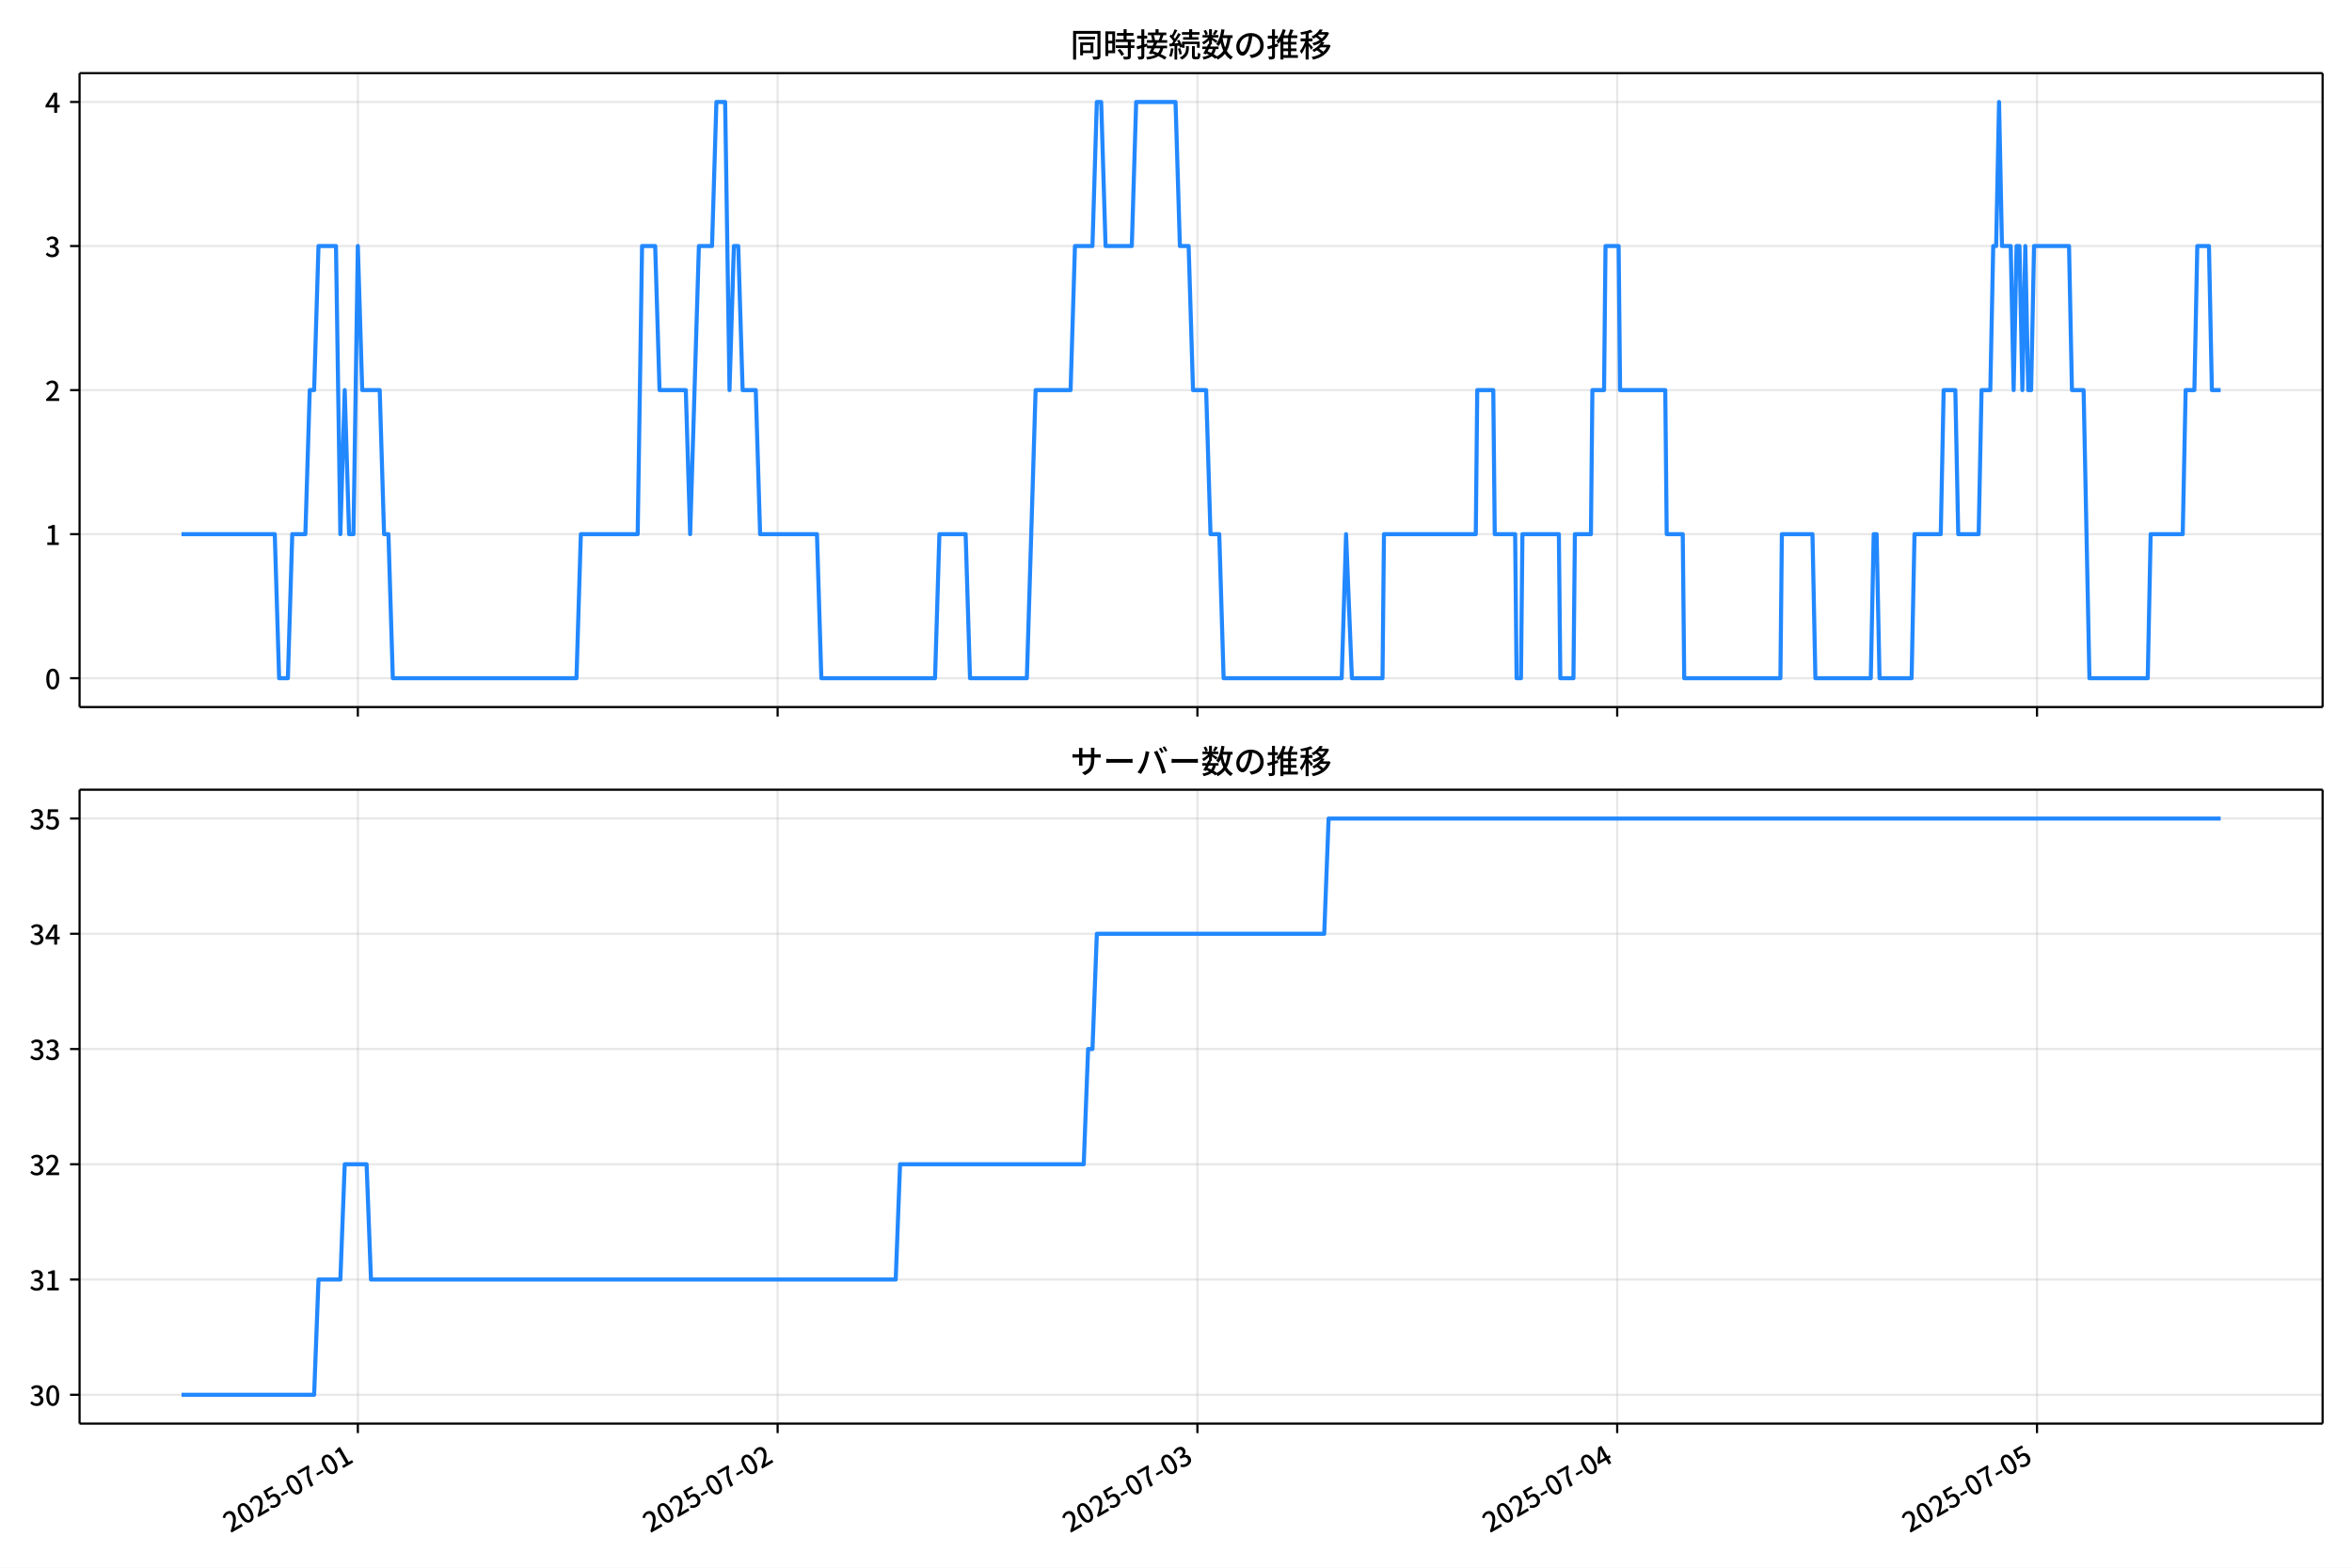
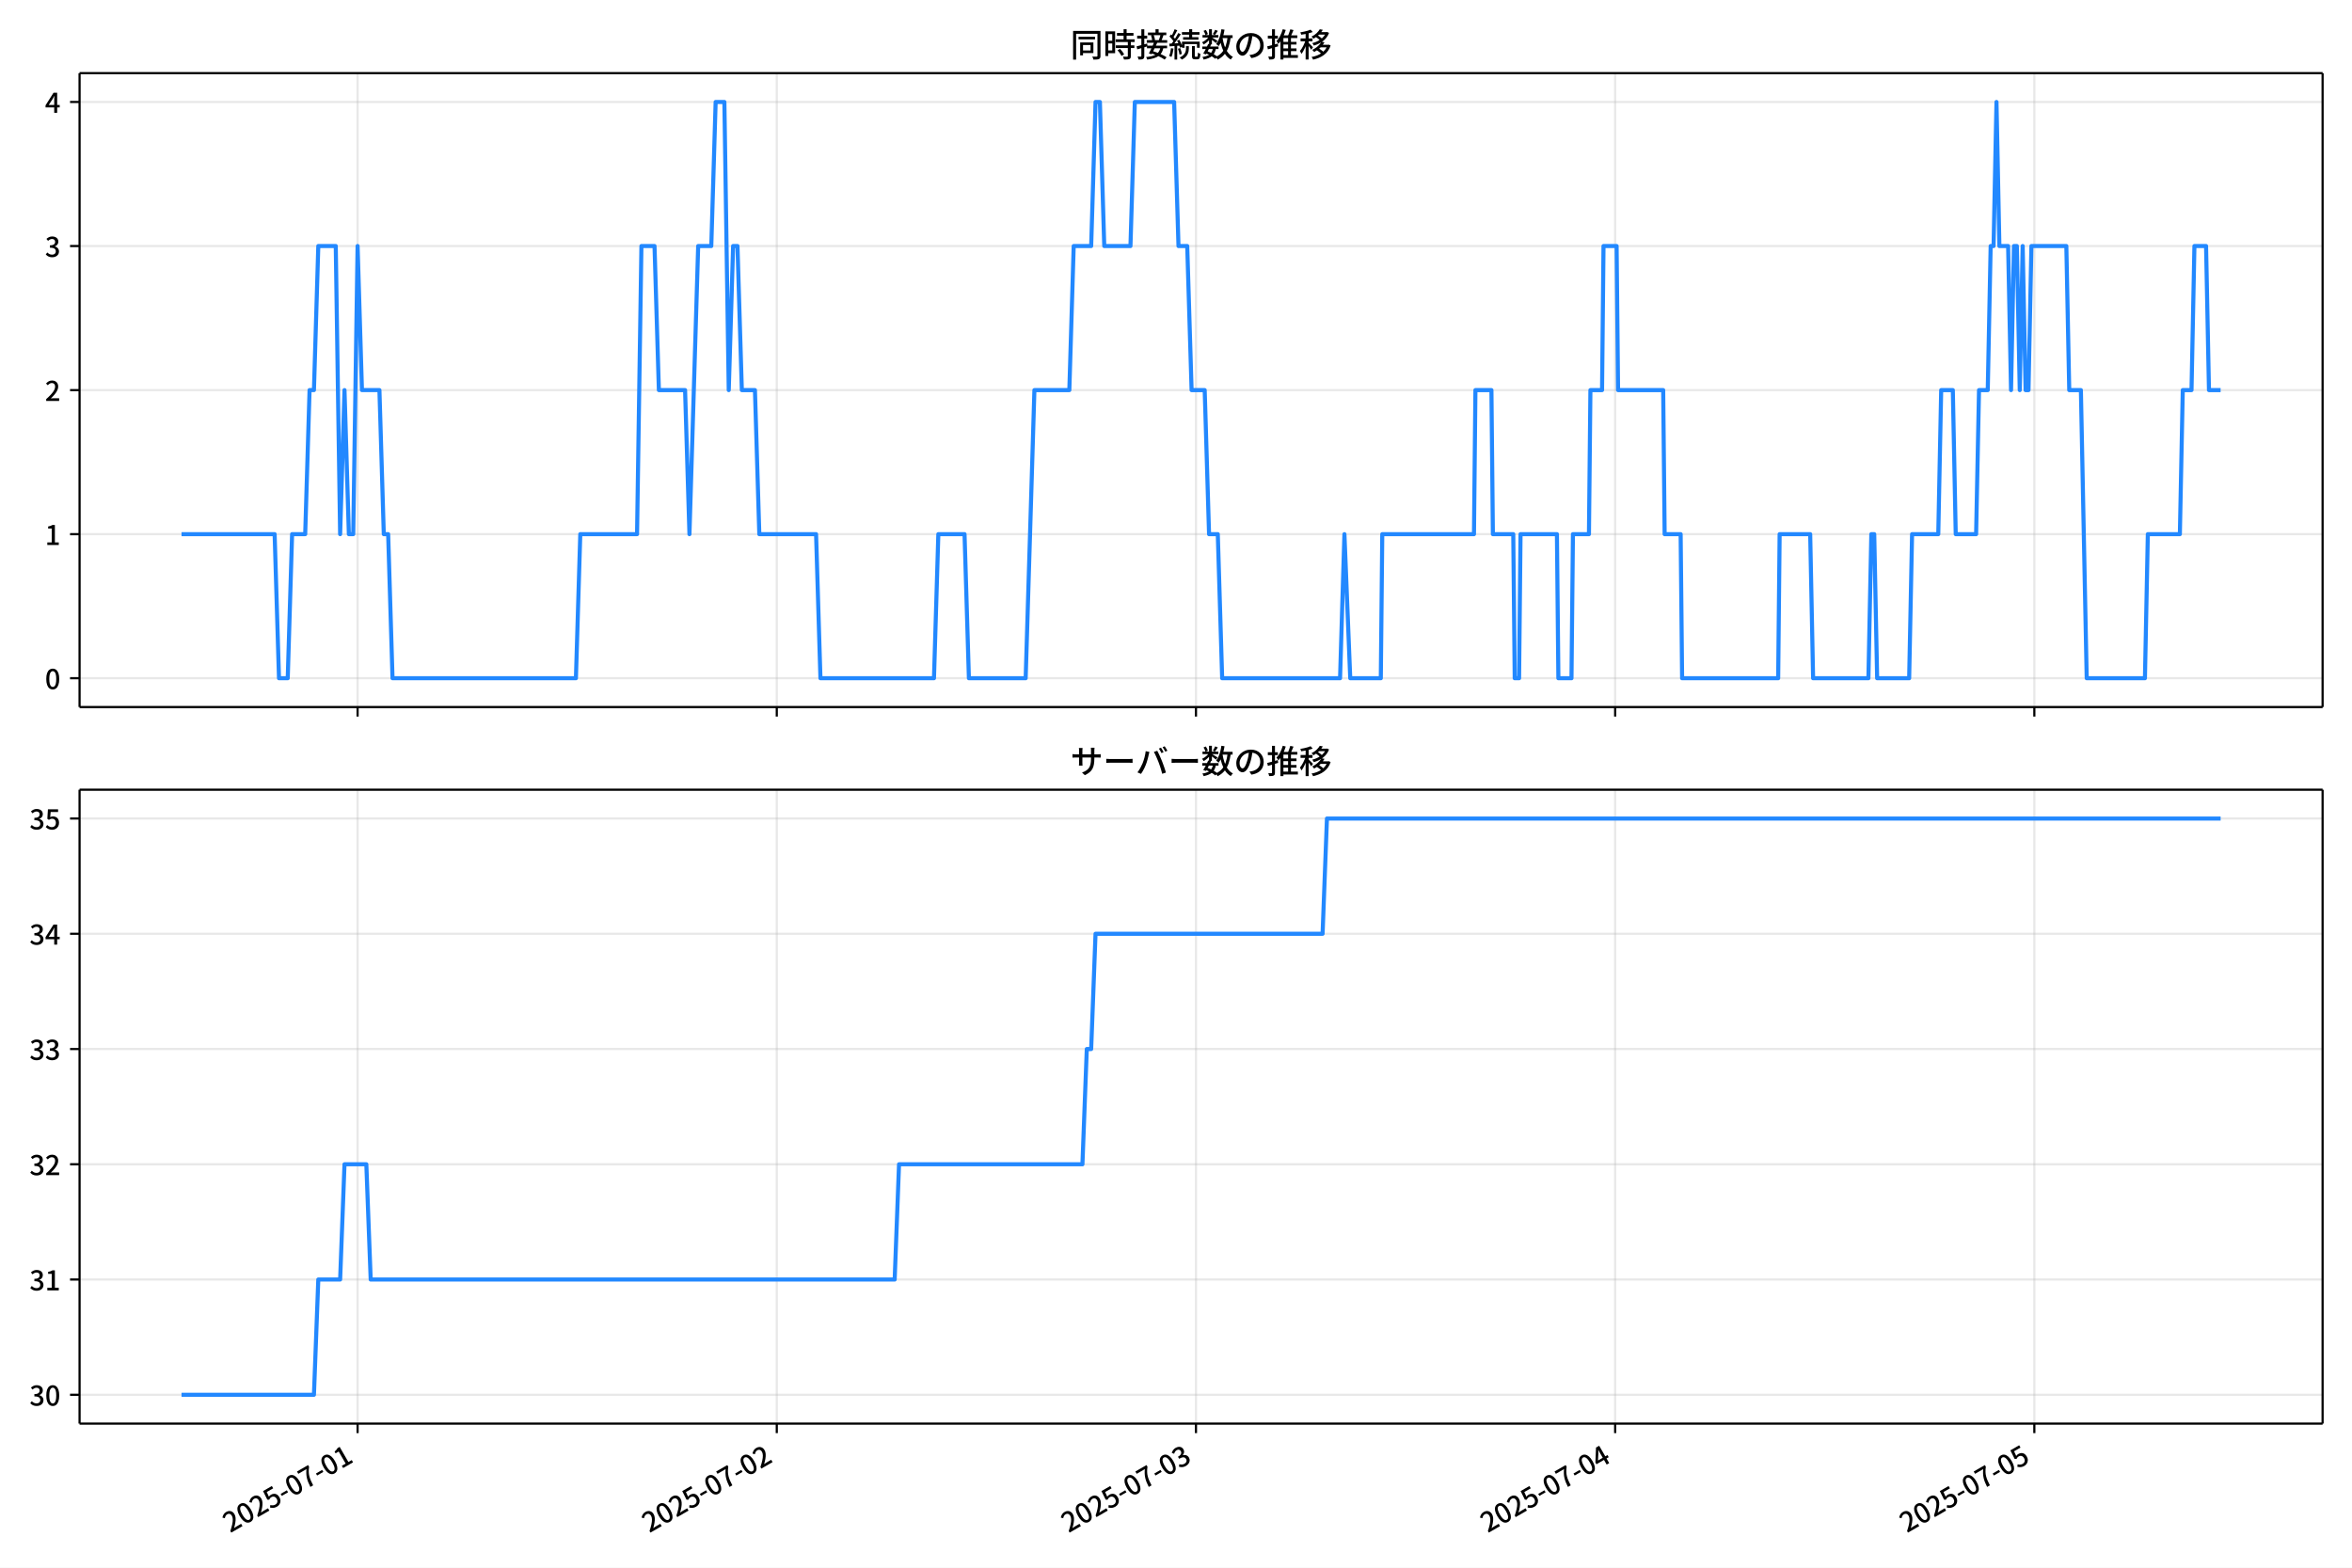
<svg xmlns="http://www.w3.org/2000/svg" xmlns:xlink="http://www.w3.org/1999/xlink" version="1.1" viewBox="0 0 864 576">
  <defs>
    <style type="text/css">*{stroke-linejoin: round; stroke-linecap: butt}</style>
  </defs>
  <g id="x">
    <g id="y">
      <path d="m0 576h864v-576h-864z" fill="#fff" />
    </g>
    <g id="z">
      <g id="aa">
        <path d="m29.23 259.78h823.97v-232.9h-823.97z" fill="#fff" />
      </g>
      <g id="ab">
        <g id="ac">
          <g id="ad">
-             <path d="m131.46 259.78v-232.9" clip-path="url(#d)" fill="none" stroke="#b0b0b0" stroke-linecap="square" stroke-opacity=".3" stroke-width=".8" />
+             <path d="m131.36 259.78v-232.9" clip-path="url(#d)" fill="none" stroke="#b0b0b0" stroke-linecap="square" stroke-opacity=".3" stroke-width=".8" />
          </g>
          <g id="ae">
            <defs>
              <path id="f" d="m0 0v3.5" stroke="#000" stroke-width=".8" />
            </defs>
-             <use x="131.455" y="259.778" stroke="#000000" stroke-width=".8" xlink:href="#f" />
+             <use x="131.363" y="259.778" stroke="#000000" stroke-width=".8" xlink:href="#f" />
          </g>
        </g>
        <g id="af">
          <g id="ag">
-             <path d="m285.66 259.78v-232.9" clip-path="url(#d)" fill="none" stroke="#b0b0b0" stroke-linecap="square" stroke-opacity=".3" stroke-width=".8" />
+             <path d="m285.35 259.78v-232.9" clip-path="url(#d)" fill="none" stroke="#b0b0b0" stroke-linecap="square" stroke-opacity=".3" stroke-width=".8" />
          </g>
          <g id="ah">
-             <use x="285.662" y="259.778" stroke="#000000" stroke-width=".8" xlink:href="#f" />
+             <use x="285.349" y="259.778" stroke="#000000" stroke-width=".8" xlink:href="#f" />
          </g>
        </g>
        <g id="ai">
          <g id="aj">
-             <path d="m439.87 259.78v-232.9" clip-path="url(#d)" fill="none" stroke="#b0b0b0" stroke-linecap="square" stroke-opacity=".3" stroke-width=".8" />
+             <path d="m439.34 259.78v-232.9" clip-path="url(#d)" fill="none" stroke="#b0b0b0" stroke-linecap="square" stroke-opacity=".3" stroke-width=".8" />
          </g>
          <g id="ak">
-             <use x="439.868" y="259.778" stroke="#000000" stroke-width=".8" xlink:href="#f" />
+             <use x="439.336" y="259.778" stroke="#000000" stroke-width=".8" xlink:href="#f" />
          </g>
        </g>
        <g id="al">
          <g id="am">
-             <path d="m594.07 259.78v-232.9" clip-path="url(#d)" fill="none" stroke="#b0b0b0" stroke-linecap="square" stroke-opacity=".3" stroke-width=".8" />
+             <path d="m593.32 259.78v-232.9" clip-path="url(#d)" fill="none" stroke="#b0b0b0" stroke-linecap="square" stroke-opacity=".3" stroke-width=".8" />
          </g>
          <g id="an">
-             <use x="594.075" y="259.778" stroke="#000000" stroke-width=".8" xlink:href="#f" />
+             <use x="593.322" y="259.778" stroke="#000000" stroke-width=".8" xlink:href="#f" />
          </g>
        </g>
        <g id="ao">
          <g id="ap">
-             <path d="m748.28 259.78v-232.9" clip-path="url(#d)" fill="none" stroke="#b0b0b0" stroke-linecap="square" stroke-opacity=".3" stroke-width=".8" />
+             <path d="m747.31 259.78v-232.9" clip-path="url(#d)" fill="none" stroke="#b0b0b0" stroke-linecap="square" stroke-opacity=".3" stroke-width=".8" />
          </g>
          <g id="aq">
-             <use x="748.281" y="259.778" stroke="#000000" stroke-width=".8" xlink:href="#f" />
+             <use x="747.308" y="259.778" stroke="#000000" stroke-width=".8" xlink:href="#f" />
          </g>
        </g>
      </g>
      <g id="ar">
        <g id="as">
          <g id="at">
            <path d="m29.23 249.19h823.97" clip-path="url(#d)" fill="none" stroke="#b0b0b0" stroke-linecap="square" stroke-opacity=".3" stroke-width=".8" />
          </g>
          <g id="au">
            <defs>
              <path id="e" d="m0 0h-3.5" stroke="#000" stroke-width=".8" />
            </defs>
            <use x="29.23" y="249.191" stroke="#000000" stroke-width=".8" xlink:href="#e" />
          </g>
          <g id="av">
            <g transform="translate(16.53 253.18) scale(.1 -.1)">
              <defs>
                <path id="a" transform="scale(.015625)" d="m1830-90q-460 0-806 275-346 276-535 823-188 547-188 1366 0 820 188 1357 189 538 535 803 346 266 806 266 461 0 800-269 340-269 528-803 189-534 189-1354 0-819-189-1366-188-547-528-823-339-275-800-275zm0 589q237 0 422 185 186 186 288 599 103 413 103 1091 0 679-103 1082-102 403-288 582-185 180-422 180-236 0-422-180-186-179-292-582-105-403-105-1082 0-678 105-1091 106-413 292-599 186-185 422-185z" />
              </defs>
              <use xlink:href="#a" />
            </g>
          </g>
        </g>
        <g id="aw">
          <g id="ax">
            <path d="m29.23 196.26h823.97" clip-path="url(#d)" fill="none" stroke="#b0b0b0" stroke-linecap="square" stroke-opacity=".3" stroke-width=".8" />
          </g>
          <g id="ay">
            <use x="29.23" y="196.26" stroke="#000000" stroke-width=".8" xlink:href="#e" />
          </g>
          <g id="az">
            <g transform="translate(16.53 200.25) scale(.1 -.1)">
              <defs>
                <path id="l" transform="scale(.015625)" d="m544 0v608h1037v3277h-845v467q333 58 579 147 247 90 451 218h557v-4109h915v-608h-2694z" />
              </defs>
              <use xlink:href="#l" />
            </g>
          </g>
        </g>
        <g id="ba">
          <g id="bb">
            <path d="m29.23 143.33h823.97" clip-path="url(#d)" fill="none" stroke="#b0b0b0" stroke-linecap="square" stroke-opacity=".3" stroke-width=".8" />
          </g>
          <g id="bc">
            <use x="29.23" y="143.329" stroke="#000000" stroke-width=".8" xlink:href="#e" />
          </g>
          <g id="bd">
            <g transform="translate(16.53 147.31) scale(.1 -.1)">
              <defs>
                <path id="b" transform="scale(.015625)" d="m282 0v429q697 621 1164 1136 468 515 701 956 234 442 234 826 0 256-87 451-86 196-262 301-176 106-445 106-275 0-506-151-230-150-422-368l-416 410q301 333 637 518 336 186 803 186 429 0 749-176t496-493 176-745q0-455-224-919t-615-935q-390-470-889-950 186 20 394 36t374 16h1184v-634h-3046z" />
              </defs>
              <use xlink:href="#b" />
            </g>
          </g>
        </g>
        <g id="be">
          <g id="bf">
            <path d="m29.23 90.398h823.97" clip-path="url(#d)" fill="none" stroke="#b0b0b0" stroke-linecap="square" stroke-opacity=".3" stroke-width=".8" />
          </g>
          <g id="bg">
            <use x="29.23" y="90.398" stroke="#000000" stroke-width=".8" xlink:href="#e" />
          </g>
          <g id="bh">
            <g transform="translate(16.53 94.383) scale(.1 -.1)">
              <defs>
                <path id="h" transform="scale(.015625)" d="m1715-90q-371 0-656 90t-503 240q-217 150-377 323l359 474q211-205 479-359 269-153 634-153 269 0 467 92 199 93 311 266t112 423q0 256-125 451t-429 300q-304 106-835 106v551q467 0 732 105 266 106 384 291 119 186 119 423 0 307-192 489-192 183-531 183-269 0-503-119-233-118-438-316l-384 460q282 256 614 413 333 157 737 157 422 0 748-144 327-144 512-413 186-269 186-659 0-403-221-685-221-281-592-422v-26q269-70 490-227t349-400 128-557q0-422-215-726-214-304-573-468-358-163-787-163z" />
              </defs>
              <use xlink:href="#h" />
            </g>
          </g>
        </g>
        <g id="bi">
          <g id="bj">
            <path d="m29.23 37.466h823.97" clip-path="url(#d)" fill="none" stroke="#b0b0b0" stroke-linecap="square" stroke-opacity=".3" stroke-width=".8" />
          </g>
          <g id="bk">
            <use x="29.23" y="37.466" stroke="#000000" stroke-width=".8" xlink:href="#e" />
          </g>
          <g id="bl">
            <g transform="translate(16.53 41.451) scale(.1 -.1)">
              <defs>
                <path id="k" transform="scale(.015625)" d="m2170 0v3072q0 192 12 457 13 266 20 458h-26q-90-179-183-365-92-185-195-364l-921-1415h2579v-576h-3328v493l1875 2957h858v-4717h-691z" />
              </defs>
              <use xlink:href="#k" />
            </g>
          </g>
        </g>
      </g>
      <g id="bm">
-         <path d="m66.683 196.26h34.252l1.606 52.931h3.213l1.606-52.931h4.819l1.606-52.931h1.606l1.606-52.931h6.425l1.606 105.86 1.606-52.931 1.606 52.931h1.606l1.606-105.86 1.606 52.931h6.425l1.606 52.931h1.606l1.606 52.931h67.465l1.606-52.931h20.882l1.606-105.86h4.819l1.606 52.931h9.638l1.606 52.931 3.213-105.86h4.819l1.606-52.931h3.213l1.606 105.86 1.606-52.931h1.606l1.606 52.931h4.819l1.606 52.931h20.882l1.606 52.931h41.764l1.606-52.931h9.638l1.606 52.931h20.882l3.213-105.86h12.851l1.606-52.931h6.425l1.606-52.931h1.606l1.606 52.931h9.638l1.606-52.931h14.457l1.606 52.931h3.213l1.606 52.931h4.819l1.606 52.931h3.213l1.606 52.931h43.371l1.606-52.931 2.142 52.931h11.244l.535-52.931h33.733l.535-52.931h5.89l.535 52.931h7.496l.535 52.931h1.606l.535-52.931h13.386l.535 52.931h4.819l.535-52.931h5.89l.535-52.931h4.284l.535-52.931h4.819l.535 52.931h16.599l.535 52.931h5.89l.535 52.931h35.339l.535-52.931h11.244l1.071 52.931h20.347l1.071-52.931h1.071l1.071 52.931h11.78l1.071-52.931h9.638l1.071-52.931h4.284l1.071 52.931h7.496l1.071-52.931h3.213l1.071-52.931h1.071l1.071-52.931 1.071 52.931h3.213l1.071 52.931 1.071-52.931h1.071l1.071 52.931 1.071-52.931 1.071 52.931h1.071l1.071-52.931h12.851l1.071 52.931h4.284l2.142 105.86h21.418l1.071-52.931h11.78l1.071-52.931h3.213l1.071-52.931h4.284l1.071 52.931h3.213v0" clip-path="url(#d)" fill="none" stroke="#28f" stroke-linecap="square" stroke-width="1.5" />
+         <path d="m66.683 196.26h34.203l1.604 52.931h3.208l1.604-52.931h4.812l1.604-52.931h1.604l1.604-52.931h6.416l1.604 105.86 1.604-52.931 1.604 52.931h1.604l1.604-105.86 1.604 52.931h6.416l1.604 52.931h1.604l1.604 52.931h67.369l1.604-52.931h20.852l1.604-105.86h4.812l1.604 52.931h9.624l1.604 52.931 3.208-105.86h4.812l1.604-52.931h3.208l1.604 105.86 1.604-52.931h1.604l1.604 52.931h4.812l1.604 52.931h20.852l1.604 52.931h41.705l1.604-52.931h9.624l1.604 52.931h20.852l3.208-105.86h12.832l1.604-52.931h6.416l1.604-52.931h1.604l1.604 52.931h9.624l1.604-52.931h14.436l1.604 52.931h3.208l1.604 52.931h4.812l1.604 52.931h3.208l1.604 52.931h43.309l1.604-52.931 2.139 52.931h11.228l.535-52.931h33.685l.535-52.931h5.881l.535 52.931h7.485l.535 52.931h1.604l.535-52.931h13.367l.535 52.931h4.812l.535-52.931h5.881l.535-52.931h4.277l.535-52.931h4.812l.535 52.931h16.575l.535 52.931h5.881l.535 52.931h35.289l.535-52.931h11.228l1.069 52.931h20.318l1.069-52.931h1.069l1.069 52.931h11.763l1.069-52.931h9.624l1.069-52.931h4.277l1.069 52.931h7.485l1.069-52.931h3.208l1.069-52.931h1.069l1.069-52.931 1.069 52.931h3.208l1.069 52.931 1.069-52.931h1.069l1.069 52.931 1.069-52.931 1.069 52.931h1.069l1.069-52.931h12.832l1.069 52.931h4.277l2.139 105.86h21.387l1.069-52.931h11.763l1.069-52.931h3.208l1.069-52.931h4.277l1.069 52.931h4.277v0" clip-path="url(#d)" fill="none" stroke="#28f" stroke-linecap="square" stroke-width="1.5" />
      </g>
      <g id="bn">
        <path d="m29.23 259.78v-232.9" fill="none" stroke="#000" stroke-linecap="square" stroke-width=".8" />
      </g>
      <g id="bo">
        <path d="m853.2 259.78v-232.9" fill="none" stroke="#000" stroke-linecap="square" stroke-width=".8" />
      </g>
      <g id="bp">
        <path d="m29.23 259.78h823.97" fill="none" stroke="#000" stroke-linecap="square" stroke-width=".8" />
      </g>
      <g id="bq">
        <path d="m29.23 26.88h823.97" fill="none" stroke="#000" stroke-linecap="square" stroke-width=".8" />
      </g>
      <g id="br">
        <g transform="translate(393.22 20.88) scale(.12 -.12)">
          <defs>
            <path id="u" transform="scale(.015625)" d="m1587 3936h3232v-518h-3232v518zm320-1114h557v-2534h-557v2534zm301 0h2291v-2086h-2291v512h1734v1069h-1734v505zm-1683 2260h5113v-570h-4524v-5056h-589v5626zm4768 0h595v-4896q0-250-67-397t-227-218q-160-77-426-96t-675-19q-13 83-45 192t-77 218q-45 108-89 185 281-13 527-13 247 0 330 0 83 7 118 42 36 35 36 112v4890z" />
            <path id="s" transform="scale(.015625)" d="m2714 4672h3238v-525h-3238v525zm-244-1235h3712v-538h-3712v538zm20-1184h3635v-531h-3635v531zm1523 3155h595v-2310h-595v2310zm832-2451h589v-2823q0-230-61-364-61-135-227-199-167-70-423-86t-633-16q-20 121-78 285-57 163-121 284 275-6 509-9t310-3q77 6 106 28 29 23 29 93v2810zm-2023-1677 487 282q153-160 313-352t294-381q135-189 206-343l-519-313q-64 153-189 348-124 196-278 394-154 199-314 365zm-2086 3718h1619v-4281h-1619v544h1056v3187h-1056v550zm32-1843h1293v-537h-1293v537zm-320 1843h563v-4832h-563v4832z" />
            <path id="t" transform="scale(.015625)" d="m3866 5408h614v-870h-614v870zm-1479-653h3597v-518h-3597v518zm-230-1485h4e3v-518h-4e3v518zm825 922 519 102q64-160 121-342 58-182 96-352 39-170 45-304l-544-128q-6 134-42 313-35 180-83 365-48 186-112 346zm1856 109 589-71q-96-275-202-557-105-281-195-486l-518 77q58 147 122 329 64 183 118 372t86 336zm-2643-2106h3943v-518h-3943v518zm1408 685 602-115q-167-371-362-784t-390-797-362-685l-525 179q160 288 346 666t368 784 323 752zm-659-2157 358 403q352-102 733-240 381-137 752-304 371-166 697-336 327-169 558-329l-384-461q-218 160-532 336-313 176-685 345-371 170-755 323-384 154-742 263zm1894 1114 583-71q-122-550-353-944-230-393-604-662t-922-435q-547-167-1296-269-25 128-93 269-67 141-137 230 678 64 1168 192t819 349q330 221 531 550 202 330 304 791zm-4684 217q396 90 953 240 557 151 1120 311l77-544q-525-154-1053-311-528-156-963-284l-134 588zm121 2093h1965v-563h-1965v563zm819 1248h576v-5229q0-236-51-374t-192-208q-141-77-355-99-214-23-541-16-13 115-64 288t-109 294q205-6 381-6t234 0q64 0 92 28 29 29 29 93v5229z" />
            <path id="r" transform="scale(.015625)" d="m4058 5408h595v-1798h-595v1798zm-1415-563h3443v-499h-3443v499zm231-992h3008v-499h-3008v499zm-224-877h3475v-1203h-531v729h-2432v-729h-512v1203zm1964-877h551v-1881q0-122 22-157 23-35 106-35 25 0 92 0 68 0 135 0t99 0q51 0 83 54t45 224 19 515q90-70 234-131t259-93q-19-429-83-662-64-234-183-326-118-93-316-93-39 0-103 0t-134 0-138 0q-67 0-99 0-237 0-365 64t-176 218q-48 153-48 422v1881zm-1164-6h550v-455q0-243-48-528-48-284-186-579-137-294-409-572-272-279-727-503-70 90-192 208-121 118-230 195 416 205 665 438 250 234 371 474 122 240 164 467 42 228 42 413v442zm-2240 3309 524-192q-121-244-259-503-137-259-275-496t-259-416l-410 173q122 186 246 438 125 253 240 515 116 263 193 481zm716-743 500-230q-224-359-496-756-272-396-548-764-275-368-518-650l-358 205q179 211 377 483 199 272 387 569 189 298 358 592 170 295 298 551zm-1721-665 307 403q166-154 339-340 173-185 320-364t224-327l-326-460q-77 160-218 348-141 189-314 384-172 196-332 356zm1485-832 435 179q128-211 249-458 122-246 215-474 93-227 137-412l-473-211q-32 185-119 422-86 237-201 486-115 250-243 468zm-1530-583q422 26 998 54 576 29 1184 68l7-499q-570-45-1127-84-556-38-992-70l-70 531zm1702-992 436 135q121-276 214-596t118-556l-454-148q-26 237-112 563-86 327-202 602zm-1363 109 499-83q-57-455-163-897-105-441-253-748-51 32-134 73-83 42-170 83-86 42-144 62 148 294 234 697t131 813zm691 627h525v-2861h-525v2861z" />
            <path id="n" transform="scale(.015625)" d="m224 2022h3187v-499h-3187v499zm51 2247h3111v-487h-3111v487zm1127-1735 563-121q-154-320-333-672t-352-679q-173-326-326-582l-532 173q148 243 324 566t345 669q170 346 311 646zm934-832 563-64q-89-480-262-838t-461-614-701-432-976-298q-25 128-99 269t-157 237q659 102 1085 303 426 202 666 554t342 883zm422 3597 519-211q-147-218-298-436-150-217-278-377l-403 186q121 173 252 413 132 240 208 425zm-1203 109h563v-2957h-563v2957zm-1075-320 448 186q134-192 246-420 112-227 157-393l-467-211q-38 172-147 406t-237 432zm1094-1050 397-236q-160-263-400-529-240-265-519-489-278-224-553-378-51 103-141 237-89 135-179 218 269 109 534 294 266 186 493 416 228 231 368 467zm487-204q83-45 246-145 163-99 352-211t346-211 221-150l-327-423q-83 77-230 198-147 122-317 253-170 132-327 250-156 119-259 189l295 250zm1798 396h2311v-556h-2311v556zm115 1178 615-90q-103-640-263-1235t-384-1101q-224-505-512-889-44 57-134 134t-186 157-166 125q275 339 473 796 199 458 340 995 141 538 217 1108zm1223-1510 614-58q-147-1101-445-1940-297-838-813-1443-515-604-1321-1014-26 71-90 177-64 105-134 208-70 102-128 159 742 346 1212 880 471 535 730 1290 260 755 375 1741zm-1005-135q134-851 387-1597 253-745 659-1305 407-560 1002-874-70-57-154-150-83-93-154-189-70-96-121-179-633 371-1056 988-422 618-688 1434-265 816-425 1783l550 89zm-3309-3065 327 416q377-148 754-330 378-182 701-378 324-195 548-368l-416-435q-211 179-519 378-307 198-666 383-358 186-729 334z" />
            <path id="q" transform="scale(.015625)" d="m3686 4378q-64-493-163-1041-99-547-265-1084-192-653-432-1104t-522-688-595-237q-320 0-596 221-275 221-448 621-172 400-172 931 0 537 220 1017 221 480 611 851 391 372 909 583 519 211 1121 211 576 0 1040-186 464-185 793-515 330-329 502-771 173-441 173-941 0-672-278-1194-278-521-816-851-538-329-1318-444l-378 601q166 20 307 42t263 48q307 70 585 217 279 148 496 375 218 227 342 534 125 308 125 692t-122 713q-121 330-358 573-236 243-582 380-346 138-781 138-525 0-935-186-409-185-694-489-284-304-432-656-147-352-147-678 0-365 89-605 90-240 224-355 135-115 276-115t288 144 297 457q151 314 298 800 147 461 246 982 100 522 145 1021l684-12z" />
            <path id="o" transform="scale(.015625)" d="m2995 2925h2893v-519h-2893v519zm0-1280h2893v-519h-2893v519zm-64-1299h3232v-557h-3232v557zm1312 3577h563v-3763h-563v3763zm429 1466 634-141q-154-390-340-794-185-403-339-684l-512 140q103 199 208 458 106 259 195 528 90 269 154 493zm-1472 25 582-147q-153-518-371-1018-217-499-483-931t-573-758q-38 64-109 160-70 96-147 198-77 103-141 160 416 416 733 1034t509 1302zm128-1203h2720v-537h-2720v-4205h-582v4422l313 320h269zm-3174-2157q396 90 953 240 557 151 1120 311l77-544q-525-154-1053-311-528-156-963-284l-134 588zm121 2093h1965v-563h-1965v563zm819 1248h576v-5229q0-236-51-374t-192-208q-141-77-355-99-214-23-541-16-13 115-64 288t-109 294q205-6 381-6t234 0q64 0 92 28 29 29 29 93v5229z" />
            <path id="m" transform="scale(.015625)" d="m4051 5402 595-109q-281-493-729-941t-1107-806q-39 64-106 144t-141 153q-73 74-137 119 608 288 1011 678t614 762zm-77-557h1511v-493h-1863l352 493zm1293 0h109l109 25 384-179q-192-505-496-905t-695-701q-390-301-845-519-454-217-947-358-44 109-137 253t-176 227q448 109 867 294 419 186 777 445 359 259 631 592t419 730v96zm-1990-954 377 307q167-96 336-218 170-121 320-249 151-128 247-237l-397-332q-90 108-237 236t-317 259q-169 132-329 234zm1107-934 595-109q-307-538-803-1031-496-492-1232-876-38 64-102 144t-138 156q-74 77-138 116 455 217 807 483t604 554q253 288 407 563zm-90-589h1460v-506h-1818l358 506zm1268 0h121l109 26 384-167q-192-614-531-1075t-787-794q-448-332-983-553-534-221-1129-355-45 115-132 269-86 153-176 249 551 96 1043 285 493 189 903 473 410 285 714 669t464 883v90zm-2132-1056 410 339q186-102 384-237 198-134 371-275t282-269l-435-371q-103 128-270 272-166 144-361 288t-381 253zm-2150 3533h589v-5376h-589v5376zm-992-1242h2336v-569h-2336v569zm1024-224 365-160q-96-339-231-707-134-368-291-727-157-358-336-672-179-313-365-537-44 128-134 291t-160 272q173 192 339 457 167 266 323 570 157 304 282 618t208 595zm941 1946 416-467q-314-122-695-221-380-99-784-173-403-74-780-131-20 102-71 236-51 135-102 231 358 58 732 138 375 80 711 179t573 208zm-397-2579q58-45 179-170 122-125 266-266 144-140 259-265t160-183l-352-473q-58 102-157 255-99 154-218 317-118 164-227 311-108 147-185 237l275 237z" />
          </defs>
          <use xlink:href="#u" />
          <use transform="translate(100)" xlink:href="#s" />
          <use transform="translate(200)" xlink:href="#t" />
          <use transform="translate(300)" xlink:href="#r" />
          <use transform="translate(400)" xlink:href="#n" />
          <use transform="translate(500)" xlink:href="#q" />
          <use transform="translate(600)" xlink:href="#o" />
          <use transform="translate(700)" xlink:href="#m" />
        </g>
      </g>
    </g>
    <g id="bs">
      <g id="bt">
        <path d="m29.23 523.06h823.97v-232.9h-823.97z" fill="#fff" />
      </g>
      <g id="bu">
        <g id="bv">
          <g id="bw">
-             <path d="m131.46 523.06v-232.9" clip-path="url(#c)" fill="none" stroke="#b0b0b0" stroke-linecap="square" stroke-opacity=".3" stroke-width=".8" />
+             <path d="m131.36 523.06v-232.9" clip-path="url(#c)" fill="none" stroke="#b0b0b0" stroke-linecap="square" stroke-opacity=".3" stroke-width=".8" />
          </g>
          <g id="bx">
-             <use x="131.455" y="523.055" stroke="#000000" stroke-width=".8" xlink:href="#f" />
+             <use x="131.363" y="523.055" stroke="#000000" stroke-width=".8" xlink:href="#f" />
          </g>
          <g id="by">
-             <g transform="translate(84.666 563.33) rotate(-30) scale(.1 -.1)">
+             <g transform="translate(84.573 563.33) rotate(-30) scale(.1 -.1)">
              <defs>
                <path id="i" transform="scale(.015625)" d="m1715-90q-365 0-653 90t-506 237q-217 147-383 307l352 480q134-134 294-246t361-183q202-70 452-70 262 0 473 118 212 119 333 346 122 227 122 541 0 460-247 716-246 256-649 256-224 0-384-64t-365-198l-365 237 141 2240h2387v-627h-1747l-109-1204q154 77 307 118 154 42 340 42 397 0 723-160t518-490q192-329 192-847 0-519-224-887t-586-560q-361-192-777-192z" />
                <path id="g" transform="scale(.015625)" d="m301 1536v544h1689v-544h-1689z" />
                <path id="j" transform="scale(.015625)" d="m1235 0q32 646 109 1187t224 1024 384 941 576 938h-2208v627h3027v-455q-409-512-665-989-256-476-397-969t-205-1053-90-1251h-755z" />
              </defs>
              <use xlink:href="#b" />
              <use transform="translate(57)" xlink:href="#a" />
              <use transform="translate(114)" xlink:href="#b" />
              <use transform="translate(171)" xlink:href="#i" />
              <use transform="translate(228)" xlink:href="#g" />
              <use transform="translate(263.7)" xlink:href="#a" />
              <use transform="translate(320.7)" xlink:href="#j" />
              <use transform="translate(377.7)" xlink:href="#g" />
              <use transform="translate(413.4)" xlink:href="#a" />
              <use transform="translate(470.4)" xlink:href="#l" />
            </g>
          </g>
        </g>
        <g id="bz">
          <g id="ca">
-             <path d="m285.66 523.06v-232.9" clip-path="url(#c)" fill="none" stroke="#b0b0b0" stroke-linecap="square" stroke-opacity=".3" stroke-width=".8" />
+             <path d="m285.35 523.06v-232.9" clip-path="url(#c)" fill="none" stroke="#b0b0b0" stroke-linecap="square" stroke-opacity=".3" stroke-width=".8" />
          </g>
          <g id="cb">
-             <use x="285.662" y="523.055" stroke="#000000" stroke-width=".8" xlink:href="#f" />
+             <use x="285.349" y="523.055" stroke="#000000" stroke-width=".8" xlink:href="#f" />
          </g>
          <g id="cc">
-             <g transform="translate(238.87 563.33) rotate(-30) scale(.1 -.1)">
+             <g transform="translate(238.56 563.33) rotate(-30) scale(.1 -.1)">
              <use xlink:href="#b" />
              <use transform="translate(57)" xlink:href="#a" />
              <use transform="translate(114)" xlink:href="#b" />
              <use transform="translate(171)" xlink:href="#i" />
              <use transform="translate(228)" xlink:href="#g" />
              <use transform="translate(263.7)" xlink:href="#a" />
              <use transform="translate(320.7)" xlink:href="#j" />
              <use transform="translate(377.7)" xlink:href="#g" />
              <use transform="translate(413.4)" xlink:href="#a" />
              <use transform="translate(470.4)" xlink:href="#b" />
            </g>
          </g>
        </g>
        <g id="cd">
          <g id="ce">
-             <path d="m439.87 523.06v-232.9" clip-path="url(#c)" fill="none" stroke="#b0b0b0" stroke-linecap="square" stroke-opacity=".3" stroke-width=".8" />
+             <path d="m439.34 523.06v-232.9" clip-path="url(#c)" fill="none" stroke="#b0b0b0" stroke-linecap="square" stroke-opacity=".3" stroke-width=".8" />
          </g>
          <g id="cf">
-             <use x="439.868" y="523.055" stroke="#000000" stroke-width=".8" xlink:href="#f" />
+             <use x="439.336" y="523.055" stroke="#000000" stroke-width=".8" xlink:href="#f" />
          </g>
          <g id="cg">
-             <g transform="translate(393.08 563.33) rotate(-30) scale(.1 -.1)">
+             <g transform="translate(392.55 563.33) rotate(-30) scale(.1 -.1)">
              <use xlink:href="#b" />
              <use transform="translate(57)" xlink:href="#a" />
              <use transform="translate(114)" xlink:href="#b" />
              <use transform="translate(171)" xlink:href="#i" />
              <use transform="translate(228)" xlink:href="#g" />
              <use transform="translate(263.7)" xlink:href="#a" />
              <use transform="translate(320.7)" xlink:href="#j" />
              <use transform="translate(377.7)" xlink:href="#g" />
              <use transform="translate(413.4)" xlink:href="#a" />
              <use transform="translate(470.4)" xlink:href="#h" />
            </g>
          </g>
        </g>
        <g id="ch">
          <g id="ci">
-             <path d="m594.07 523.06v-232.9" clip-path="url(#c)" fill="none" stroke="#b0b0b0" stroke-linecap="square" stroke-opacity=".3" stroke-width=".8" />
+             <path d="m593.32 523.06v-232.9" clip-path="url(#c)" fill="none" stroke="#b0b0b0" stroke-linecap="square" stroke-opacity=".3" stroke-width=".8" />
          </g>
          <g id="cj">
-             <use x="594.075" y="523.055" stroke="#000000" stroke-width=".8" xlink:href="#f" />
+             <use x="593.322" y="523.055" stroke="#000000" stroke-width=".8" xlink:href="#f" />
          </g>
          <g id="ck">
-             <g transform="translate(547.29 563.33) rotate(-30) scale(.1 -.1)">
+             <g transform="translate(546.53 563.33) rotate(-30) scale(.1 -.1)">
              <use xlink:href="#b" />
              <use transform="translate(57)" xlink:href="#a" />
              <use transform="translate(114)" xlink:href="#b" />
              <use transform="translate(171)" xlink:href="#i" />
              <use transform="translate(228)" xlink:href="#g" />
              <use transform="translate(263.7)" xlink:href="#a" />
              <use transform="translate(320.7)" xlink:href="#j" />
              <use transform="translate(377.7)" xlink:href="#g" />
              <use transform="translate(413.4)" xlink:href="#a" />
              <use transform="translate(470.4)" xlink:href="#k" />
            </g>
          </g>
        </g>
        <g id="cl">
          <g id="cm">
-             <path d="m748.28 523.06v-232.9" clip-path="url(#c)" fill="none" stroke="#b0b0b0" stroke-linecap="square" stroke-opacity=".3" stroke-width=".8" />
+             <path d="m747.31 523.06v-232.9" clip-path="url(#c)" fill="none" stroke="#b0b0b0" stroke-linecap="square" stroke-opacity=".3" stroke-width=".8" />
          </g>
          <g id="cn">
-             <use x="748.281" y="523.055" stroke="#000000" stroke-width=".8" xlink:href="#f" />
+             <use x="747.308" y="523.055" stroke="#000000" stroke-width=".8" xlink:href="#f" />
          </g>
          <g id="co">
-             <g transform="translate(701.49 563.33) rotate(-30) scale(.1 -.1)">
+             <g transform="translate(700.52 563.33) rotate(-30) scale(.1 -.1)">
              <use xlink:href="#b" />
              <use transform="translate(57)" xlink:href="#a" />
              <use transform="translate(114)" xlink:href="#b" />
              <use transform="translate(171)" xlink:href="#i" />
              <use transform="translate(228)" xlink:href="#g" />
              <use transform="translate(263.7)" xlink:href="#a" />
              <use transform="translate(320.7)" xlink:href="#j" />
              <use transform="translate(377.7)" xlink:href="#g" />
              <use transform="translate(413.4)" xlink:href="#a" />
              <use transform="translate(470.4)" xlink:href="#i" />
            </g>
          </g>
        </g>
      </g>
      <g id="cp">
        <g id="cq">
          <g id="cr">
            <path d="m29.23 512.47h823.97" clip-path="url(#c)" fill="none" stroke="#b0b0b0" stroke-linecap="square" stroke-opacity=".3" stroke-width=".8" />
          </g>
          <g id="cs">
            <use x="29.23" y="512.469" stroke="#000000" stroke-width=".8" xlink:href="#e" />
          </g>
          <g id="ct">
            <g transform="translate(10.83 516.45) scale(.1 -.1)">
              <use xlink:href="#h" />
              <use transform="translate(57)" xlink:href="#a" />
            </g>
          </g>
        </g>
        <g id="cu">
          <g id="cv">
            <path d="m29.23 470.12h823.97" clip-path="url(#c)" fill="none" stroke="#b0b0b0" stroke-linecap="square" stroke-opacity=".3" stroke-width=".8" />
          </g>
          <g id="cw">
            <use x="29.23" y="470.124" stroke="#000000" stroke-width=".8" xlink:href="#e" />
          </g>
          <g id="cx">
            <g transform="translate(10.83 474.11) scale(.1 -.1)">
              <use xlink:href="#h" />
              <use transform="translate(57)" xlink:href="#l" />
            </g>
          </g>
        </g>
        <g id="cy">
          <g id="cz">
            <path d="m29.23 427.78h823.97" clip-path="url(#c)" fill="none" stroke="#b0b0b0" stroke-linecap="square" stroke-opacity=".3" stroke-width=".8" />
          </g>
          <g id="da">
            <use x="29.23" y="427.779" stroke="#000000" stroke-width=".8" xlink:href="#e" />
          </g>
          <g id="db">
            <g transform="translate(10.83 431.76) scale(.1 -.1)">
              <use xlink:href="#h" />
              <use transform="translate(57)" xlink:href="#b" />
            </g>
          </g>
        </g>
        <g id="dc">
          <g id="dd">
            <path d="m29.23 385.43h823.97" clip-path="url(#c)" fill="none" stroke="#b0b0b0" stroke-linecap="square" stroke-opacity=".3" stroke-width=".8" />
          </g>
          <g id="de">
            <use x="29.23" y="385.434" stroke="#000000" stroke-width=".8" xlink:href="#e" />
          </g>
          <g id="df">
            <g transform="translate(10.83 389.42) scale(.1 -.1)">
              <use xlink:href="#h" />
              <use transform="translate(57)" xlink:href="#h" />
            </g>
          </g>
        </g>
        <g id="dg">
          <g id="dh">
            <path d="m29.23 343.09h823.97" clip-path="url(#c)" fill="none" stroke="#b0b0b0" stroke-linecap="square" stroke-opacity=".3" stroke-width=".8" />
          </g>
          <g id="di">
            <use x="29.23" y="343.089" stroke="#000000" stroke-width=".8" xlink:href="#e" />
          </g>
          <g id="dj">
            <g transform="translate(10.83 347.07) scale(.1 -.1)">
              <use xlink:href="#h" />
              <use transform="translate(57)" xlink:href="#k" />
            </g>
          </g>
        </g>
        <g id="dk">
          <g id="dl">
            <path d="m29.23 300.74h823.97" clip-path="url(#c)" fill="none" stroke="#b0b0b0" stroke-linecap="square" stroke-opacity=".3" stroke-width=".8" />
          </g>
          <g id="dm">
            <use x="29.23" y="300.744" stroke="#000000" stroke-width=".8" xlink:href="#e" />
          </g>
          <g id="dn">
            <g transform="translate(10.83 304.73) scale(.1 -.1)">
              <use xlink:href="#h" />
              <use transform="translate(57)" xlink:href="#i" />
            </g>
          </g>
        </g>
      </g>
      <g id="do">
-         <path d="m66.683 512.47h48.709l1.606-42.345h8.032l1.606-42.345h8.032l1.606 42.345h192.76l1.606-42.345h67.465l1.606-42.345h1.606l1.606-42.345h83.529l1.606-42.345h327.69v0" clip-path="url(#c)" fill="none" stroke="#28f" stroke-linecap="square" stroke-width="1.5" />
+         <path d="m66.683 512.47h48.639l1.604-42.345h8.02l1.604-42.345h8.02l1.604 42.345h192.48l1.604-42.345h67.369l1.604-42.345h1.604l1.604-42.345h83.409l1.604-42.345h328.29v0" clip-path="url(#c)" fill="none" stroke="#28f" stroke-linecap="square" stroke-width="1.5" />
      </g>
      <g id="dp">
        <path d="m29.23 523.06v-232.9" fill="none" stroke="#000" stroke-linecap="square" stroke-width=".8" />
      </g>
      <g id="dq">
        <path d="m853.2 523.06v-232.9" fill="none" stroke="#000" stroke-linecap="square" stroke-width=".8" />
      </g>
      <g id="dr">
        <path d="m29.23 523.06h823.97" fill="none" stroke="#000" stroke-linecap="square" stroke-width=".8" />
      </g>
      <g id="ds">
        <path d="m29.23 290.16h823.97" fill="none" stroke="#000" stroke-linecap="square" stroke-width=".8" />
      </g>
      <g id="dt">
        <g transform="translate(393.22 284.16) scale(.12 -.12)">
          <defs>
            <path id="w" transform="scale(.015625)" d="m4685 2893q0-621-84-1111-83-489-288-877-204-387-569-691t-928-560l-544 512q448 167 781 371 333 205 550 503 218 298 323 739 106 442 106 1075v1620q0 192-10 339-9 147-22 217h723q-6-70-22-217t-16-339v-1581zm-2304 2086q-7-64-23-199-16-134-16-313v-2317q0-128 6-256 7-128 13-224 7-96 13-140h-710q6 44 12 140 7 96 13 221 7 125 7 259v2317q0 122-10 256-9 135-28 256h723zm-1978-1197q45-12 144-22t237-20q138-9 285-9h4217q237 0 394 13t246 26v-679q-76 7-240 13-163 6-393 6h-4224q-147 0-282-3-134-3-234-10-99-6-150-12v697z" />
            <path id="p" transform="scale(.015625)" d="m621 2854q109-6 265-16 157-9 339-16 183-6 349-6 128 0 352 0t509 0 598 0q314 0 624 0 311 0 586 0t486 0q212 0 327 0 230 0 416 16t301 22v-793q-109 6-308 19-198 13-409 13-109 0-324 0-214 0-489 0t-586 0q-310 0-624 0-313 0-598 0t-509 0-352 0q-262 0-525-10-262-9-428-22v793z" />
            <path id="v" transform="scale(.015625)" d="m4941 5037q83-109 176-269t182-320q90-160 154-288l-416-179q-96 192-240 448t-272 435l416 173zm723 275q83-122 182-282 100-160 196-317 96-156 153-271l-416-186q-102 205-246 454-144 250-279 429l410 173zm-4339-3360q102 262 201 556 100 295 183 612t144 630q61 314 93 602l723-147q-19-83-45-183-26-99-48-195t-42-166q-32-154-86-394t-131-512-164-551q-86-278-182-514-115-301-269-618-153-317-326-618-173-300-346-550l-697 294q301 397 563 874t429 880zm3155 198q-96 250-215 531-118 282-243 567-124 285-246 534-122 250-224 429l659 218q96-179 221-429t253-535q128-284 249-566 122-281 218-525 90-230 195-518 106-288 211-592 106-304 195-589 90-285 154-515l-729-237q-84 352-199 736t-240 768-259 723z" />
          </defs>
          <use xlink:href="#w" />
          <use transform="translate(100)" xlink:href="#p" />
          <use transform="translate(200)" xlink:href="#v" />
          <use transform="translate(300)" xlink:href="#p" />
          <use transform="translate(400)" xlink:href="#n" />
          <use transform="translate(500)" xlink:href="#q" />
          <use transform="translate(600)" xlink:href="#o" />
          <use transform="translate(700)" xlink:href="#m" />
        </g>
      </g>
    </g>
  </g>
  <defs>
    <clipPath id="d">
      <rect x="29.23" y="26.88" width="823.97" height="232.9" />
    </clipPath>
    <clipPath id="c">
      <rect x="29.23" y="290.16" width="823.97" height="232.9" />
    </clipPath>
  </defs>
</svg>
